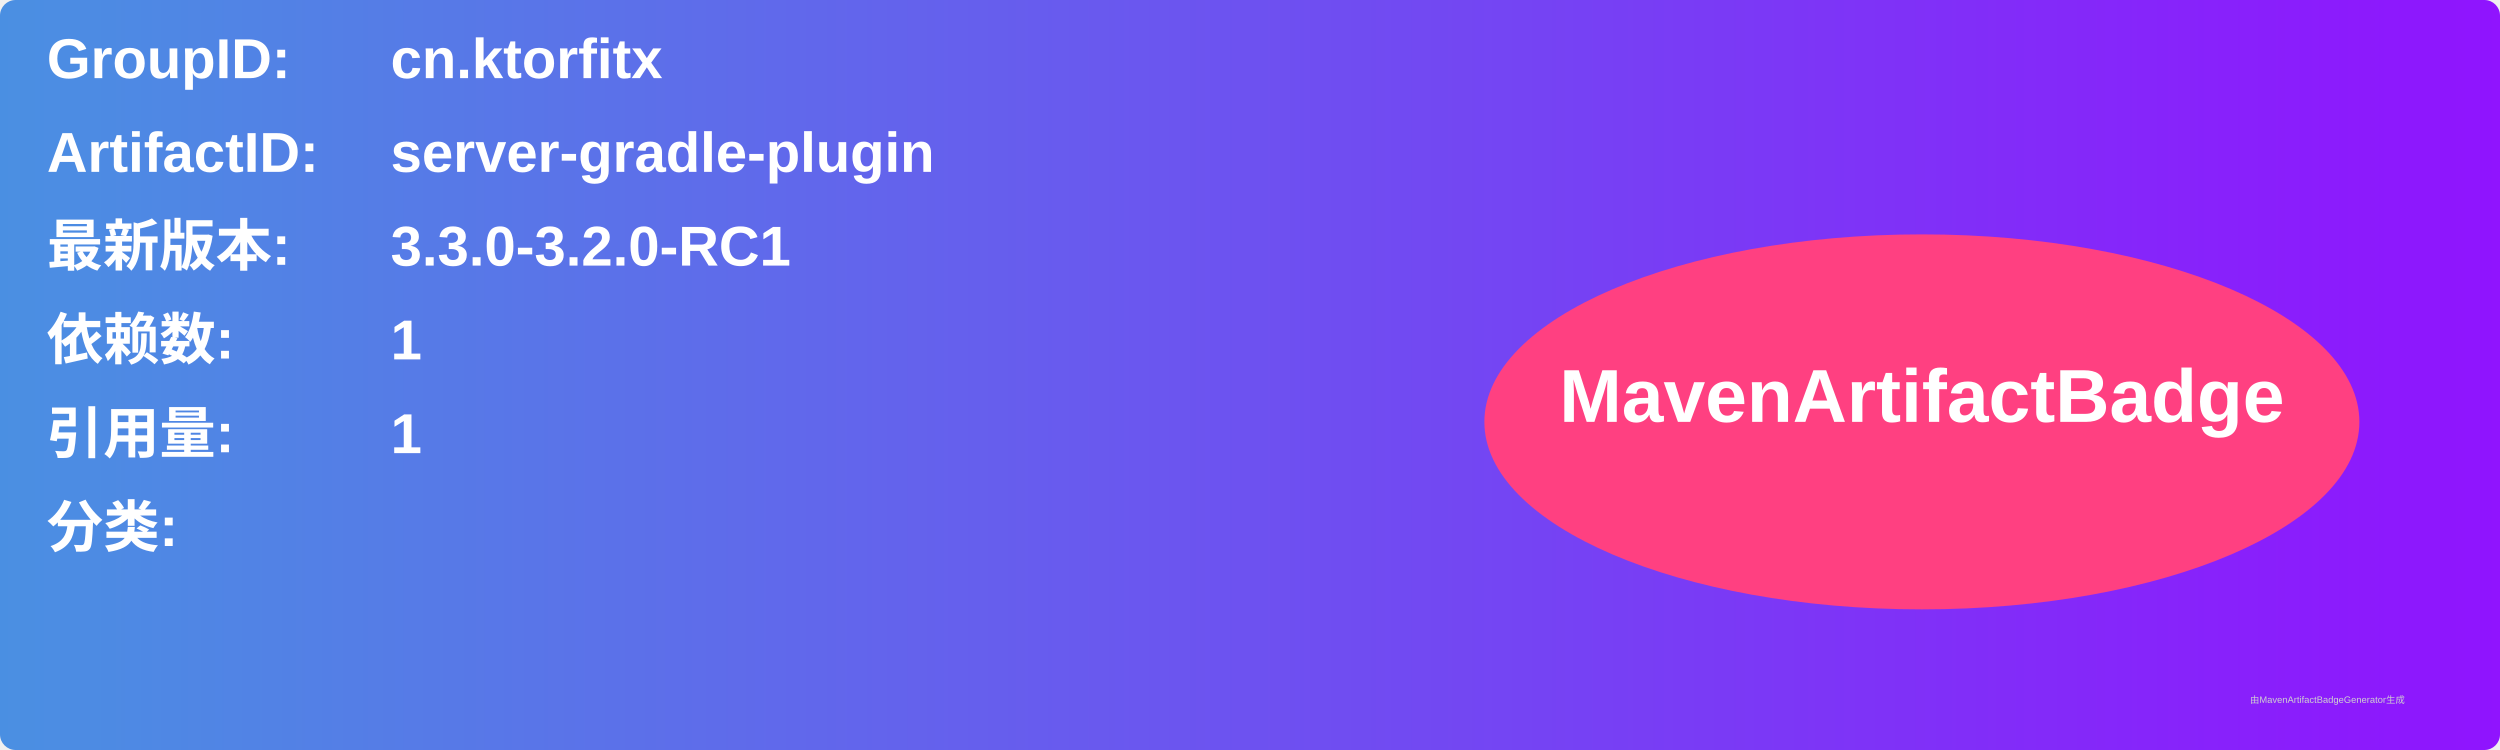
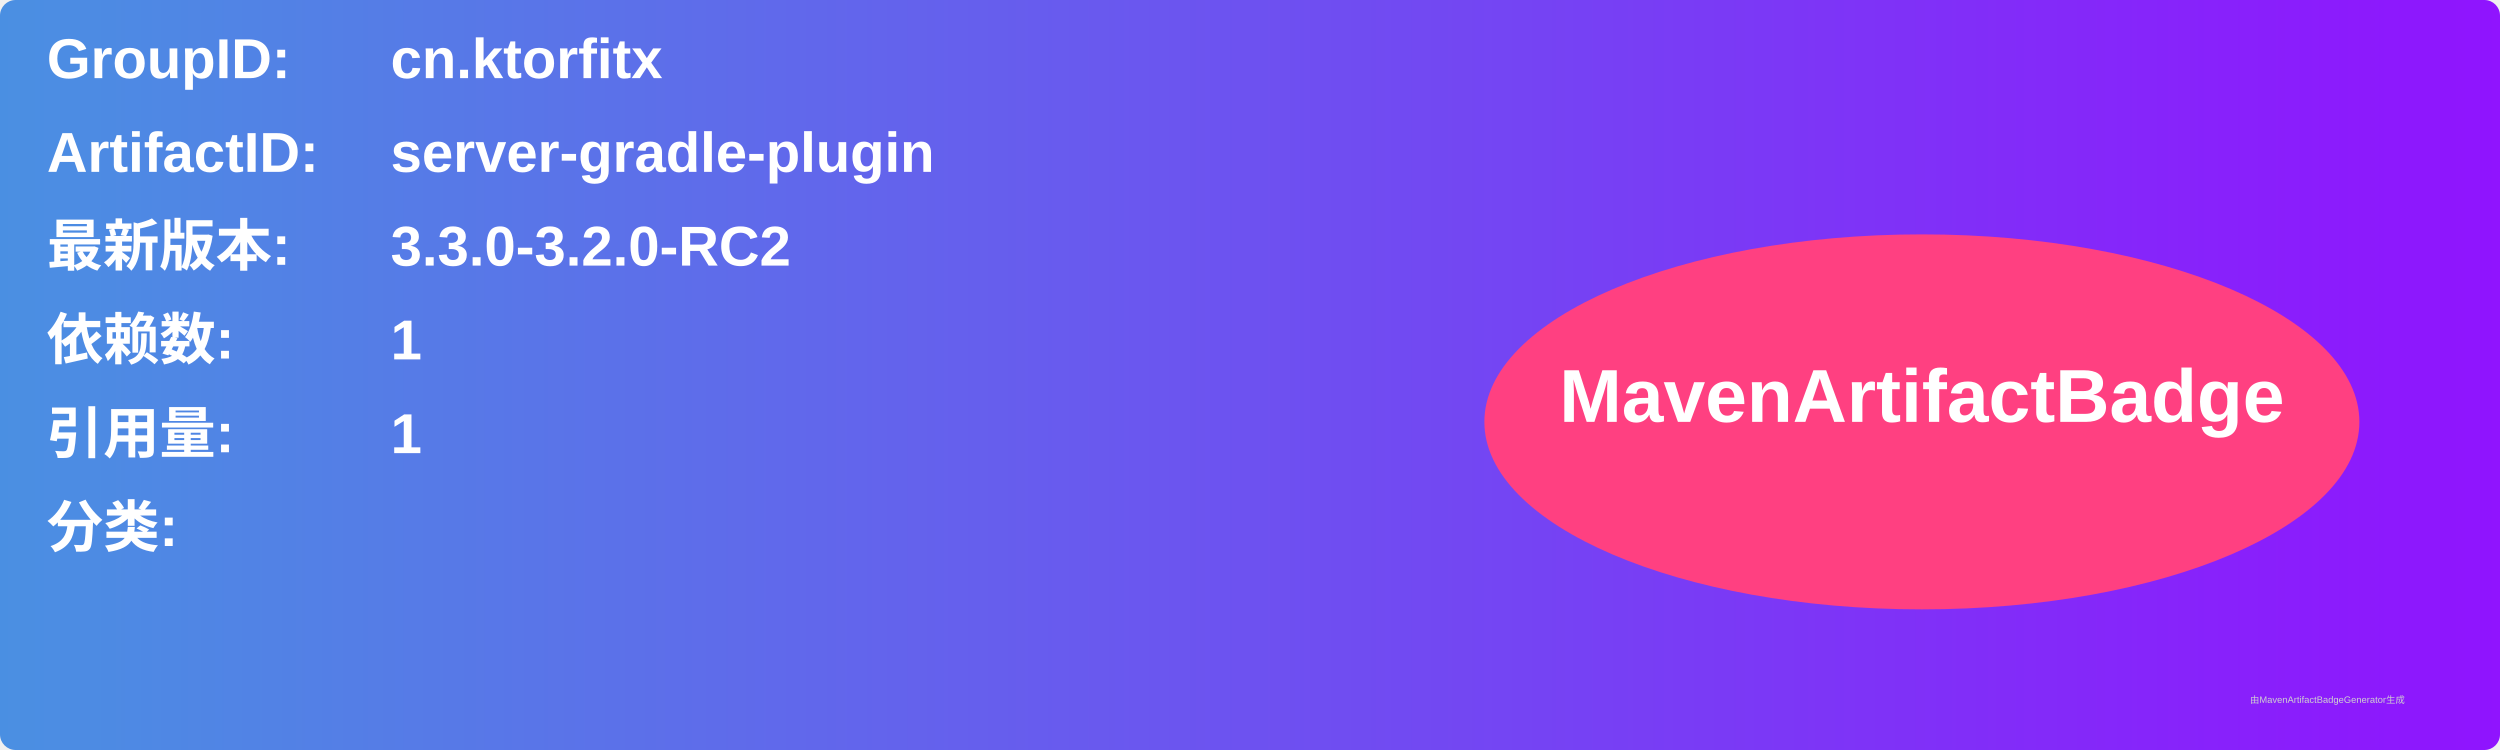
<svg xmlns="http://www.w3.org/2000/svg" width="800" height="240" viewBox="0 0 800 240">
  <linearGradient id="grad" x1="0%" y1="0%" x2="100%" y2="0%">
    <stop offset="0%" stop-color="#4a90e2" />
    <stop offset="100%" stop-color="#9013fe" />
  </linearGradient>
  <rect width="100%" height="100%" rx="5" ry="5" fill="url(#grad)" />
  <g transform="translate(15, 15)">
    <text x="0" y="10" font-family="Arial" font-size="18" fill="white" font-weight="bold" width="260">GroupID:</text>
    <text x="110" y="10" font-family="Arial" font-size="18" fill="white" font-weight="bold" width="460">cn.ktorfitx</text>
    <text x="0" y="40" font-family="Arial" font-size="18" fill="white" font-weight="bold" width="260">ArtifactID:</text>
    <text x="110" y="40" font-family="Arial" font-size="18" fill="white" font-weight="bold" width="460">server-gradle-plugin</text>
    <text x="0" y="70" font-family="Arial" font-size="18" fill="white" font-weight="bold">最新版本:</text>
    <text x="110" y="70" font-family="Arial" font-size="18" fill="white" font-weight="bold">
-       <tspan font-weight="bold">3.3.0-3.2.0-RC1</tspan>
+       <tspan font-weight="bold">3.3.0-3.2.0-RC2</tspan>
    </text>
    <text x="0" y="100" font-family="Arial" font-size="18" fill="white" font-weight="bold">依赖数: </text>
    <text x="110" y="100" font-family="Arial" font-size="18" fill="white">
      <tspan font-weight="bold">1</tspan>
    </text>
    <text x="0" y="130" font-family="Arial" font-size="18" fill="white" font-weight="bold">引用量: </text>
    <text x="110" y="130" font-family="Arial" font-size="18" fill="white">
      <tspan font-weight="bold">1</tspan>
    </text>
    <text x="0" y="160" font-family="Arial" font-size="18" fill="white" font-weight="bold">分类:</text>
    <text x="10" y="190" font-family="Arial" font-size="10" fill="white">
      <tspan font-weight="bold" />
    </text>
    <ellipse cx="600" cy="120" rx="140" ry="60" fill="#ff4081" />
    <text x="600" y="120" text-anchor="middle" font-family="Arial" font-size="24" fill="white" font-weight="bold">MavenArtifactBadge</text>
  </g>
  <text x="720" y="225" font-family="Arial" font-size="3" fill="#d0d0d0">由MavenArtifactBadgeGenerator生成</text>
</svg>
